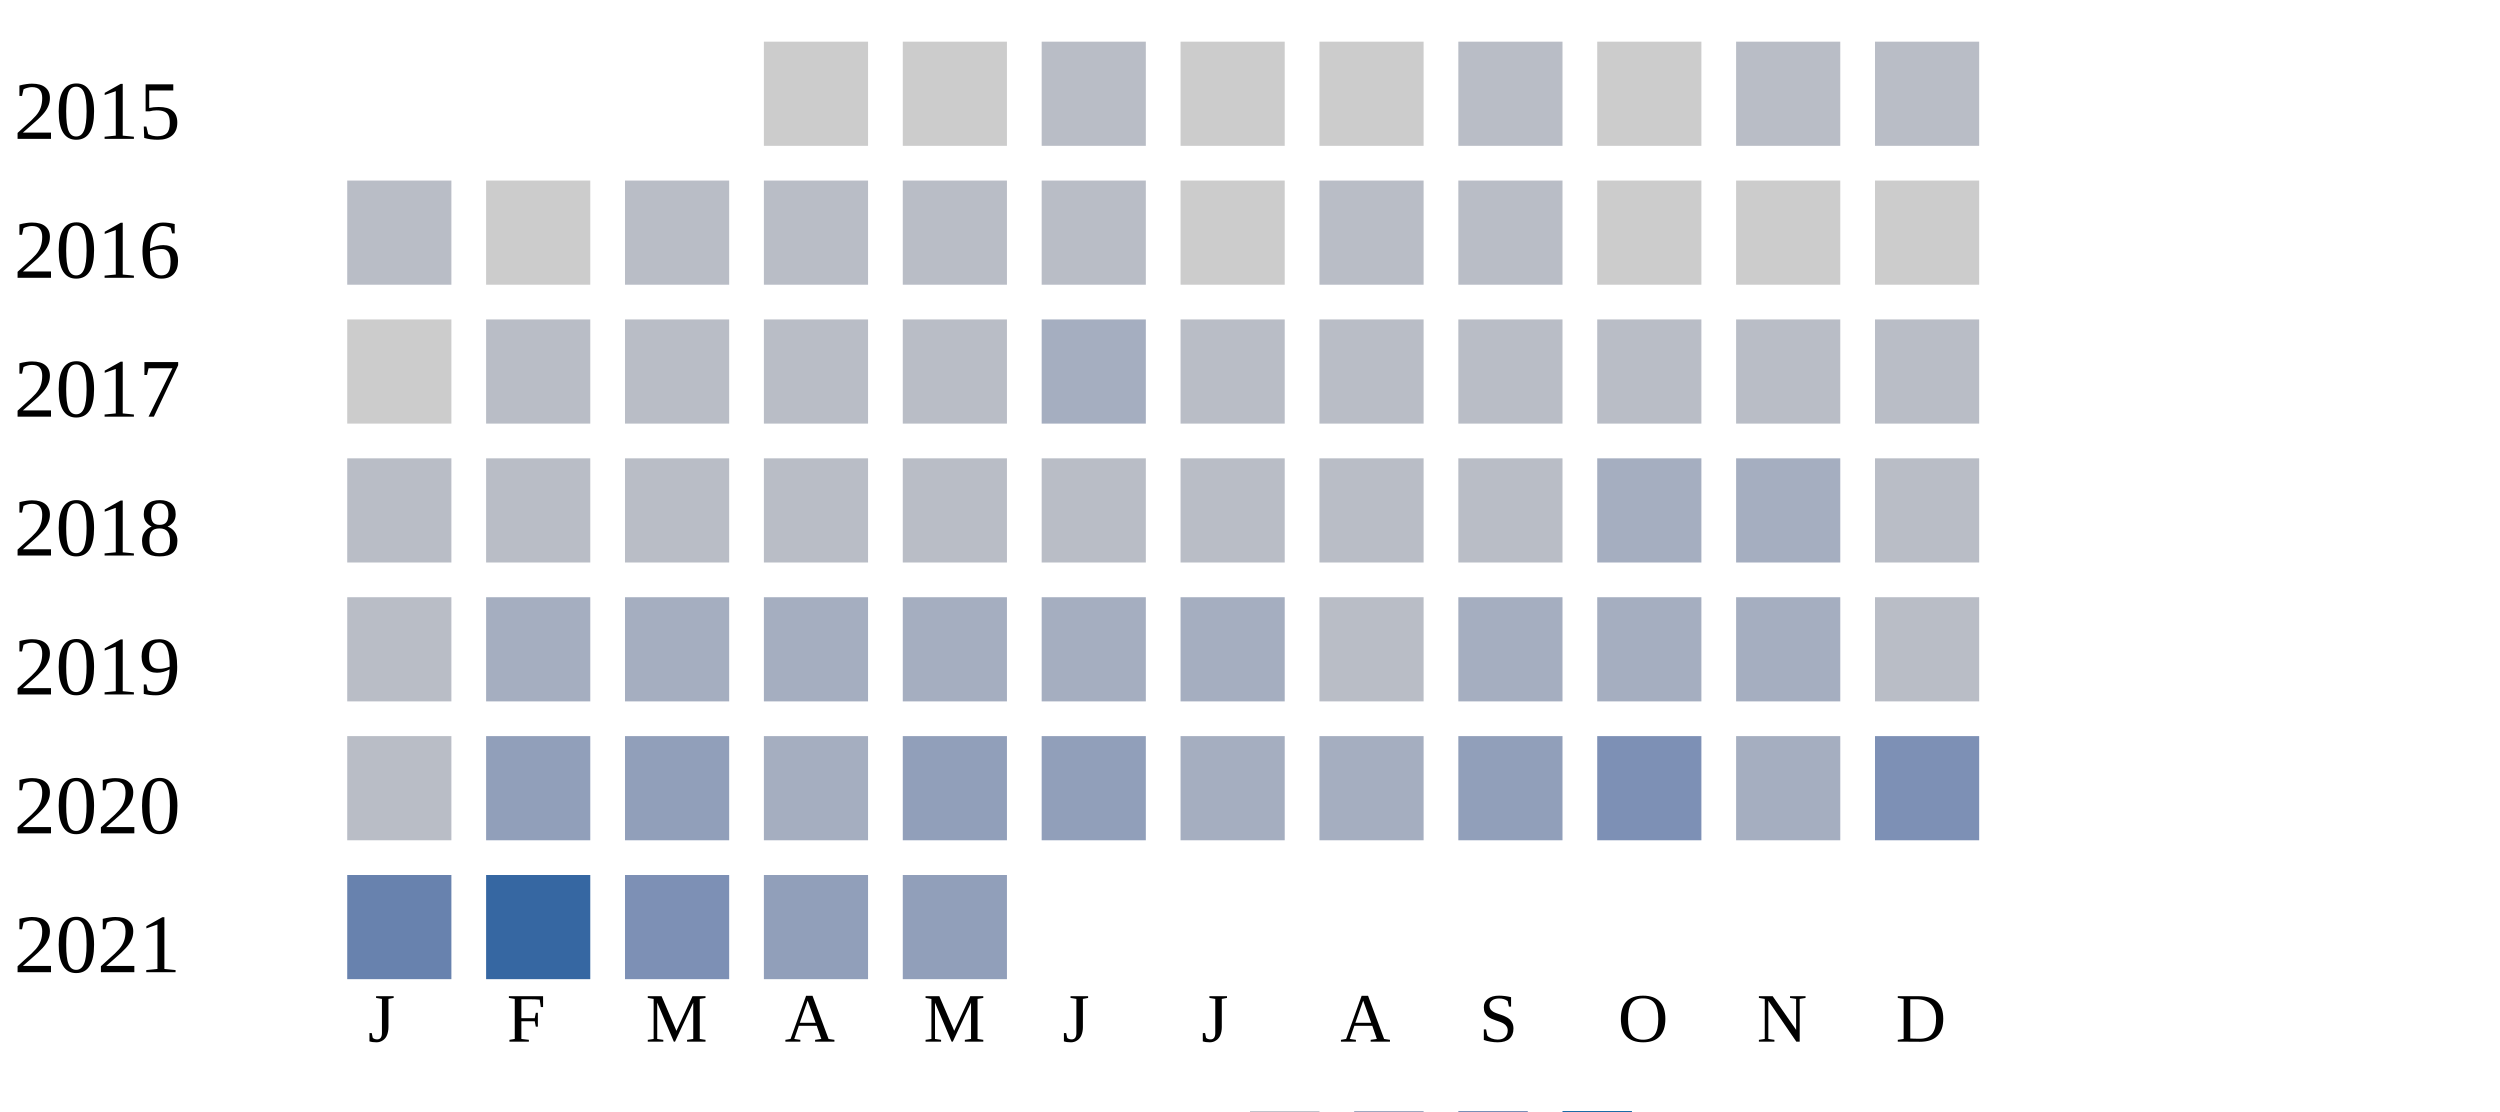
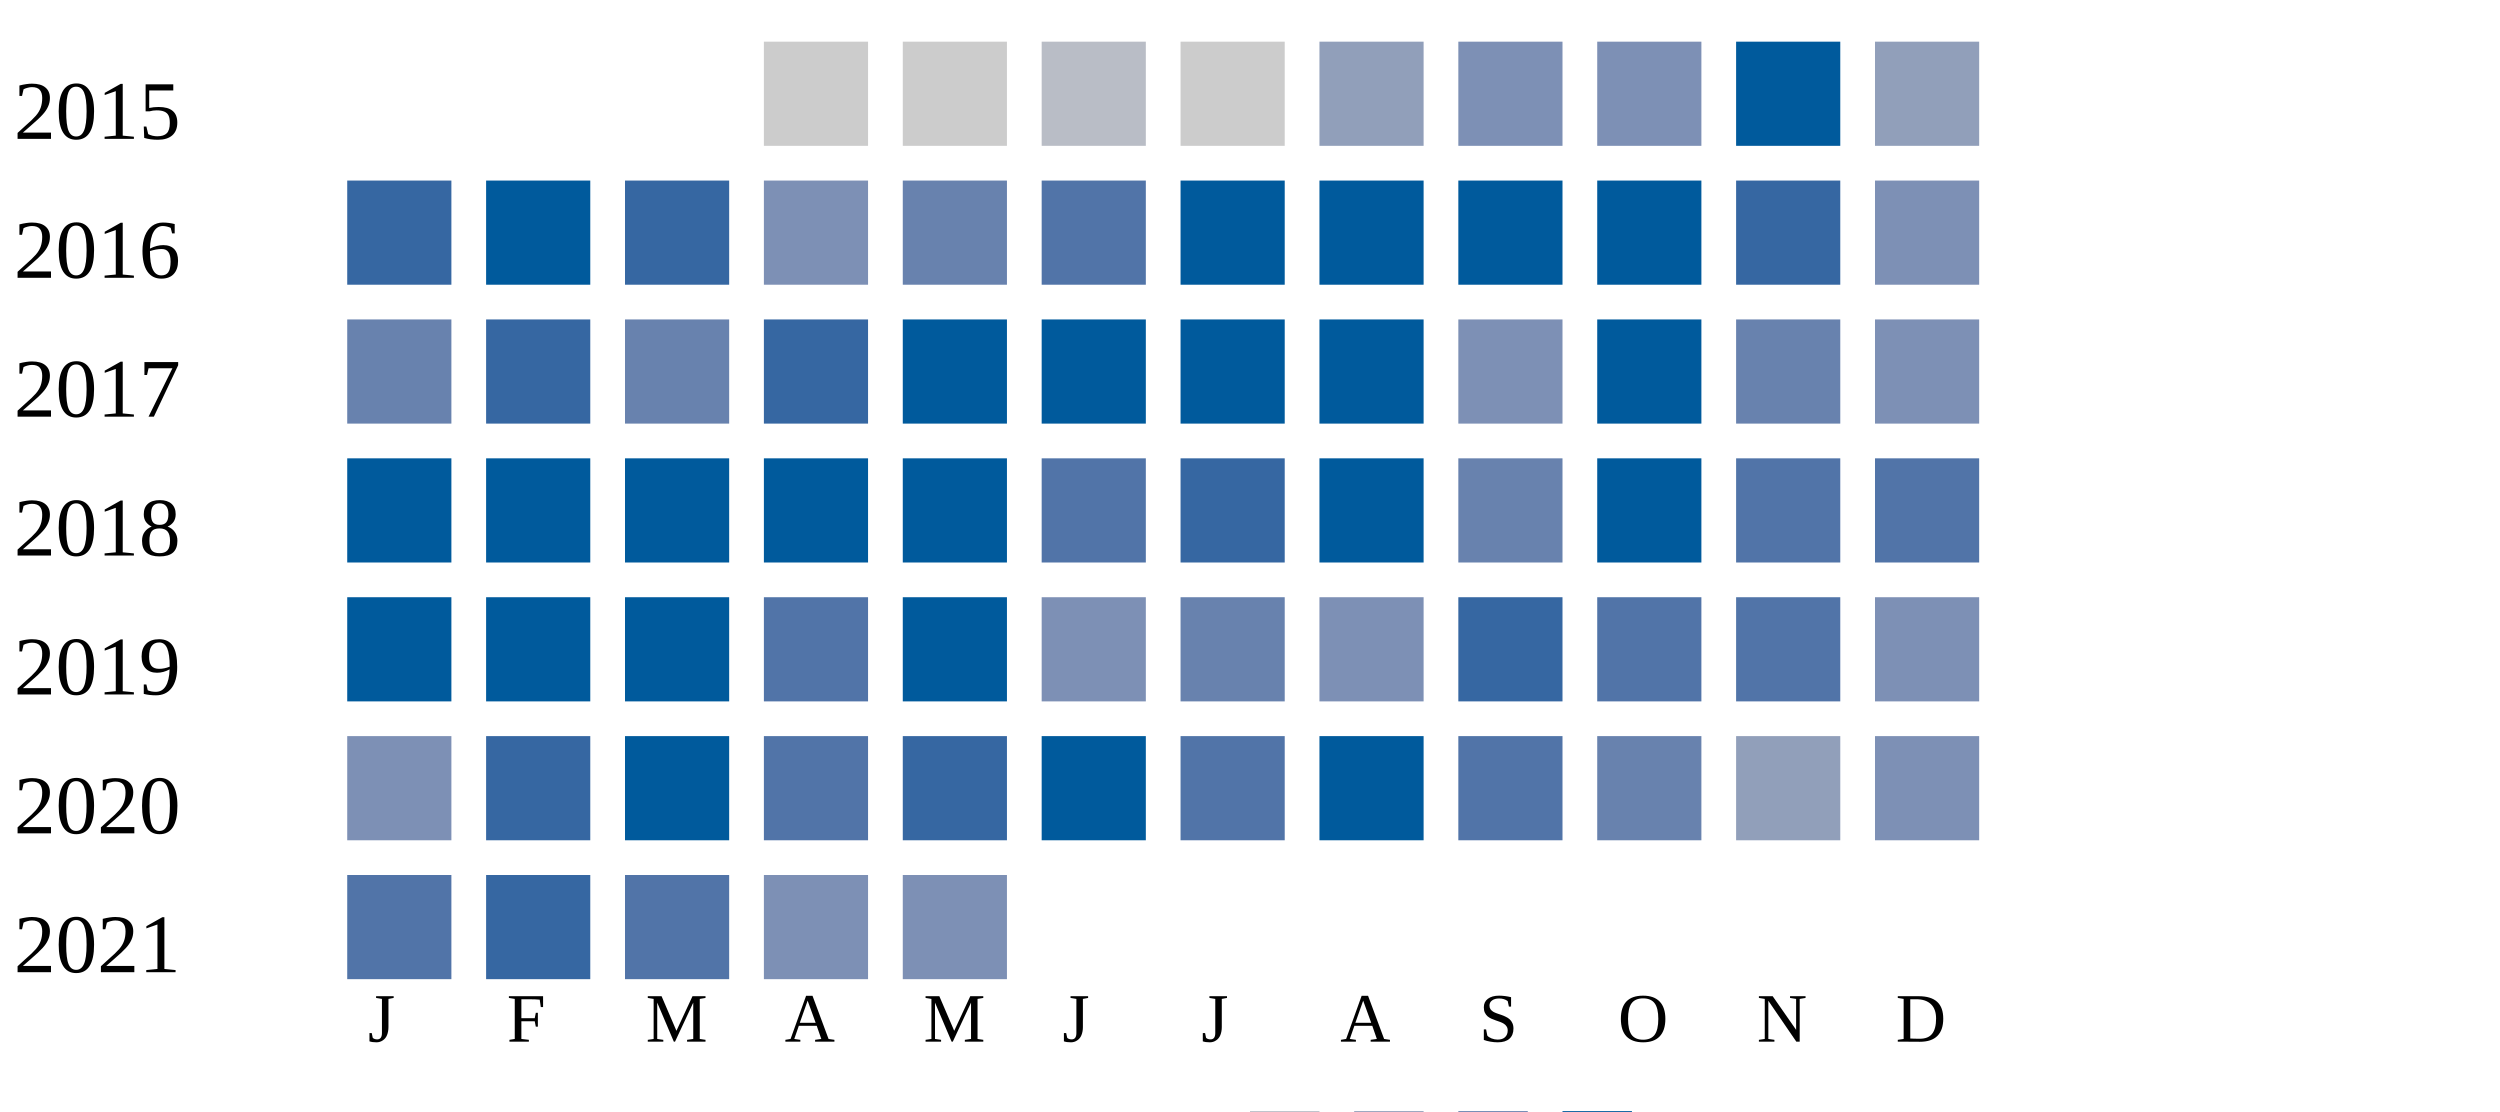
<svg xmlns="http://www.w3.org/2000/svg" width="360" height="160">
  <g transform="translate(0 0)">
    <text x="2" y="20">2015</text>
    <rect x="110" y="6" width="15" height="15" fill="#cccccc" />
    <rect x="130" y="6" width="15" height="15" fill="#cccccc" />
    <rect x="150" y="6" width="15" height="15" fill="#b9bdc6" />
    <rect x="170" y="6" width="15" height="15" fill="#cccccc" />
-     <rect x="190" y="6" width="15" height="15" fill="#cccccc" />
-     <rect x="210" y="6" width="15" height="15" fill="#b9bdc6" />
-     <rect x="230" y="6" width="15" height="15" fill="#cccccc" />
-     <rect x="250" y="6" width="15" height="15" fill="#b9bdc6" />
-     <rect x="270" y="6" width="15" height="15" fill="#b9bdc6" />
+     <rect x="190" y="6" width="15" height="15" fill="#919fba" />
+     <rect x="210" y="6" width="15" height="15" fill="#7d90b5" />
+     <rect x="230" y="6" width="15" height="15" fill="#7d90b5" />
+     <rect x="250" y="6" width="15" height="15" fill="#005a9c" />
+     <rect x="270" y="6" width="15" height="15" fill="#919fba" />
  </g>
  <g transform="translate(0 20)">
    <text x="2" y="20">2016</text>
-     <rect x="50" y="6" width="15" height="15" fill="#b9bdc6" />
-     <rect x="70" y="6" width="15" height="15" fill="#cccccc" />
-     <rect x="90" y="6" width="15" height="15" fill="#b9bdc6" />
-     <rect x="110" y="6" width="15" height="15" fill="#b9bdc6" />
-     <rect x="130" y="6" width="15" height="15" fill="#b9bdc6" />
-     <rect x="150" y="6" width="15" height="15" fill="#b9bdc6" />
-     <rect x="170" y="6" width="15" height="15" fill="#cccccc" />
-     <rect x="190" y="6" width="15" height="15" fill="#b9bdc6" />
-     <rect x="210" y="6" width="15" height="15" fill="#b9bdc6" />
-     <rect x="230" y="6" width="15" height="15" fill="#cccccc" />
-     <rect x="250" y="6" width="15" height="15" fill="#cccccc" />
-     <rect x="270" y="6" width="15" height="15" fill="#cccccc" />
+     <rect x="50" y="6" width="15" height="15" fill="#3667a2" />
+     <rect x="70" y="6" width="15" height="15" fill="#005a9c" />
+     <rect x="90" y="6" width="15" height="15" fill="#3667a2" />
+     <rect x="110" y="6" width="15" height="15" fill="#7d90b5" />
+     <rect x="130" y="6" width="15" height="15" fill="#6882ae" />
+     <rect x="150" y="6" width="15" height="15" fill="#5174a8" />
+     <rect x="170" y="6" width="15" height="15" fill="#005a9c" />
+     <rect x="190" y="6" width="15" height="15" fill="#005a9c" />
+     <rect x="210" y="6" width="15" height="15" fill="#005a9c" />
+     <rect x="230" y="6" width="15" height="15" fill="#005a9c" />
+     <rect x="250" y="6" width="15" height="15" fill="#3667a2" />
+     <rect x="270" y="6" width="15" height="15" fill="#7d90b5" />
  </g>
  <g transform="translate(0 40)">
    <text x="2" y="20">2017</text>
-     <rect x="50" y="6" width="15" height="15" fill="#cccccc" />
-     <rect x="70" y="6" width="15" height="15" fill="#b9bdc6" />
-     <rect x="90" y="6" width="15" height="15" fill="#b9bdc6" />
-     <rect x="110" y="6" width="15" height="15" fill="#b9bdc6" />
-     <rect x="130" y="6" width="15" height="15" fill="#b9bdc6" />
-     <rect x="150" y="6" width="15" height="15" fill="#a5aec0" />
-     <rect x="170" y="6" width="15" height="15" fill="#b9bdc6" />
-     <rect x="190" y="6" width="15" height="15" fill="#b9bdc6" />
-     <rect x="210" y="6" width="15" height="15" fill="#b9bdc6" />
-     <rect x="230" y="6" width="15" height="15" fill="#b9bdc6" />
-     <rect x="250" y="6" width="15" height="15" fill="#b9bdc6" />
-     <rect x="270" y="6" width="15" height="15" fill="#b9bdc6" />
+     <rect x="50" y="6" width="15" height="15" fill="#6882ae" />
+     <rect x="70" y="6" width="15" height="15" fill="#3667a2" />
+     <rect x="90" y="6" width="15" height="15" fill="#6882ae" />
+     <rect x="110" y="6" width="15" height="15" fill="#3667a2" />
+     <rect x="130" y="6" width="15" height="15" fill="#005a9c" />
+     <rect x="150" y="6" width="15" height="15" fill="#005a9c" />
+     <rect x="170" y="6" width="15" height="15" fill="#005a9c" />
+     <rect x="190" y="6" width="15" height="15" fill="#005a9c" />
+     <rect x="210" y="6" width="15" height="15" fill="#7d90b5" />
+     <rect x="230" y="6" width="15" height="15" fill="#005a9c" />
+     <rect x="250" y="6" width="15" height="15" fill="#6882ae" />
+     <rect x="270" y="6" width="15" height="15" fill="#7d90b5" />
  </g>
  <g transform="translate(0 60)">
    <text x="2" y="20">2018</text>
-     <rect x="50" y="6" width="15" height="15" fill="#b9bdc6" />
-     <rect x="70" y="6" width="15" height="15" fill="#b9bdc6" />
-     <rect x="90" y="6" width="15" height="15" fill="#b9bdc6" />
-     <rect x="110" y="6" width="15" height="15" fill="#b9bdc6" />
-     <rect x="130" y="6" width="15" height="15" fill="#b9bdc6" />
-     <rect x="150" y="6" width="15" height="15" fill="#b9bdc6" />
-     <rect x="170" y="6" width="15" height="15" fill="#b9bdc6" />
-     <rect x="190" y="6" width="15" height="15" fill="#b9bdc6" />
-     <rect x="210" y="6" width="15" height="15" fill="#b9bdc6" />
-     <rect x="230" y="6" width="15" height="15" fill="#a5aec0" />
-     <rect x="250" y="6" width="15" height="15" fill="#a5aec0" />
-     <rect x="270" y="6" width="15" height="15" fill="#b9bdc6" />
+     <rect x="50" y="6" width="15" height="15" fill="#005a9c" />
+     <rect x="70" y="6" width="15" height="15" fill="#005a9c" />
+     <rect x="90" y="6" width="15" height="15" fill="#005a9c" />
+     <rect x="110" y="6" width="15" height="15" fill="#005a9c" />
+     <rect x="130" y="6" width="15" height="15" fill="#005a9c" />
+     <rect x="150" y="6" width="15" height="15" fill="#5174a8" />
+     <rect x="170" y="6" width="15" height="15" fill="#3667a2" />
+     <rect x="190" y="6" width="15" height="15" fill="#005a9c" />
+     <rect x="210" y="6" width="15" height="15" fill="#6882ae" />
+     <rect x="230" y="6" width="15" height="15" fill="#005a9c" />
+     <rect x="250" y="6" width="15" height="15" fill="#5174a8" />
+     <rect x="270" y="6" width="15" height="15" fill="#5174a8" />
  </g>
  <g transform="translate(0 80)">
    <text x="2" y="20">2019</text>
-     <rect x="50" y="6" width="15" height="15" fill="#b9bdc6" />
-     <rect x="70" y="6" width="15" height="15" fill="#a5aec0" />
-     <rect x="90" y="6" width="15" height="15" fill="#a5aec0" />
-     <rect x="110" y="6" width="15" height="15" fill="#a5aec0" />
-     <rect x="130" y="6" width="15" height="15" fill="#a5aec0" />
-     <rect x="150" y="6" width="15" height="15" fill="#a5aec0" />
-     <rect x="170" y="6" width="15" height="15" fill="#a5aec0" />
-     <rect x="190" y="6" width="15" height="15" fill="#b9bdc6" />
-     <rect x="210" y="6" width="15" height="15" fill="#a5aec0" />
-     <rect x="230" y="6" width="15" height="15" fill="#a5aec0" />
-     <rect x="250" y="6" width="15" height="15" fill="#a5aec0" />
-     <rect x="270" y="6" width="15" height="15" fill="#b9bdc6" />
+     <rect x="50" y="6" width="15" height="15" fill="#005a9c" />
+     <rect x="70" y="6" width="15" height="15" fill="#005a9c" />
+     <rect x="90" y="6" width="15" height="15" fill="#005a9c" />
+     <rect x="110" y="6" width="15" height="15" fill="#5174a8" />
+     <rect x="130" y="6" width="15" height="15" fill="#005a9c" />
+     <rect x="150" y="6" width="15" height="15" fill="#7d90b5" />
+     <rect x="170" y="6" width="15" height="15" fill="#6882ae" />
+     <rect x="190" y="6" width="15" height="15" fill="#7d90b5" />
+     <rect x="210" y="6" width="15" height="15" fill="#3667a2" />
+     <rect x="230" y="6" width="15" height="15" fill="#5174a8" />
+     <rect x="250" y="6" width="15" height="15" fill="#5174a8" />
+     <rect x="270" y="6" width="15" height="15" fill="#7d90b5" />
  </g>
  <g transform="translate(0 100)">
    <text x="2" y="20">2020</text>
-     <rect x="50" y="6" width="15" height="15" fill="#b9bdc6" />
-     <rect x="70" y="6" width="15" height="15" fill="#919fba" />
-     <rect x="90" y="6" width="15" height="15" fill="#919fba" />
-     <rect x="110" y="6" width="15" height="15" fill="#a5aec0" />
-     <rect x="130" y="6" width="15" height="15" fill="#919fba" />
-     <rect x="150" y="6" width="15" height="15" fill="#919fba" />
-     <rect x="170" y="6" width="15" height="15" fill="#a5aec0" />
-     <rect x="190" y="6" width="15" height="15" fill="#a5aec0" />
-     <rect x="210" y="6" width="15" height="15" fill="#919fba" />
-     <rect x="230" y="6" width="15" height="15" fill="#7d90b5" />
-     <rect x="250" y="6" width="15" height="15" fill="#a5aec0" />
+     <rect x="50" y="6" width="15" height="15" fill="#7d90b5" />
+     <rect x="70" y="6" width="15" height="15" fill="#3667a2" />
+     <rect x="90" y="6" width="15" height="15" fill="#005a9c" />
+     <rect x="110" y="6" width="15" height="15" fill="#5174a8" />
+     <rect x="130" y="6" width="15" height="15" fill="#3667a2" />
+     <rect x="150" y="6" width="15" height="15" fill="#005a9c" />
+     <rect x="170" y="6" width="15" height="15" fill="#5174a8" />
+     <rect x="190" y="6" width="15" height="15" fill="#005a9c" />
+     <rect x="210" y="6" width="15" height="15" fill="#5174a8" />
+     <rect x="230" y="6" width="15" height="15" fill="#6882ae" />
+     <rect x="250" y="6" width="15" height="15" fill="#919fba" />
    <rect x="270" y="6" width="15" height="15" fill="#7d90b5" />
  </g>
  <g transform="translate(0 120)">
    <text x="2" y="20">2021</text>
-     <rect x="50" y="6" width="15" height="15" fill="#6882ae" />
+     <rect x="50" y="6" width="15" height="15" fill="#5174a8" />
    <rect x="70" y="6" width="15" height="15" fill="#3667a2" />
-     <rect x="90" y="6" width="15" height="15" fill="#7d90b5" />
-     <rect x="110" y="6" width="15" height="15" fill="#919fba" />
-     <rect x="130" y="6" width="15" height="15" fill="#919fba" />
+     <rect x="90" y="6" width="15" height="15" fill="#5174a8" />
+     <rect x="110" y="6" width="15" height="15" fill="#7d90b5" />
+     <rect x="130" y="6" width="15" height="15" fill="#7d90b5" />
  </g>
  <text style="font-size: 10px; text-align: center" x="53" y="150">J</text>
  <text style="font-size: 10px; text-align: center" x="73" y="150">F</text>
  <text style="font-size: 10px; text-align: center" x="93" y="150">M</text>
  <text style="font-size: 10px; text-align: center" x="113" y="150">A</text>
  <text style="font-size: 10px; text-align: center" x="133" y="150">M</text>
  <text style="font-size: 10px; text-align: center" x="153" y="150">J</text>
  <text style="font-size: 10px; text-align: center" x="173" y="150">J</text>
  <text style="font-size: 10px; text-align: center" x="193" y="150">A</text>
  <text style="font-size: 10px; text-align: center" x="213" y="150">S</text>
  <text style="font-size: 10px; text-align: center" x="233" y="150">O</text>
  <text style="font-size: 10px; text-align: center" x="253" y="150">N</text>
  <text style="font-size: 10px; text-align: center" x="273" y="150">D</text>
  <text style="font-size: 10px;" x="155" y="169">Less</text>
  <rect fill="#b9bdc6" width="10" height="10" x="180" y="160" />
  <rect fill="#919fba" width="10" height="10" x="195" y="160" />
  <rect fill="#6882ae" width="10" height="10" x="210" y="160" />
  <rect fill="#005a9c" width="10" height="10" x="225" y="160" />
  <text x="240" y="169" style="font-size: 10px;">More</text>
</svg>
